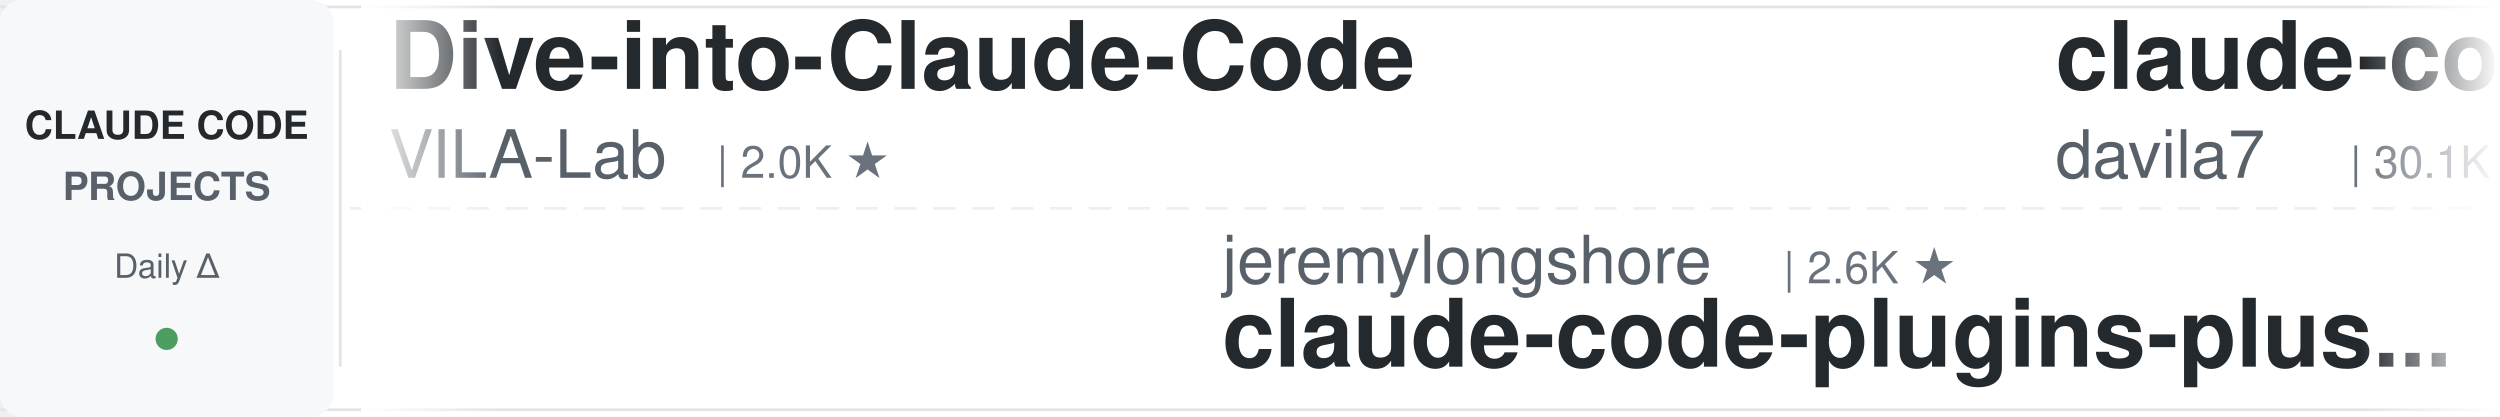
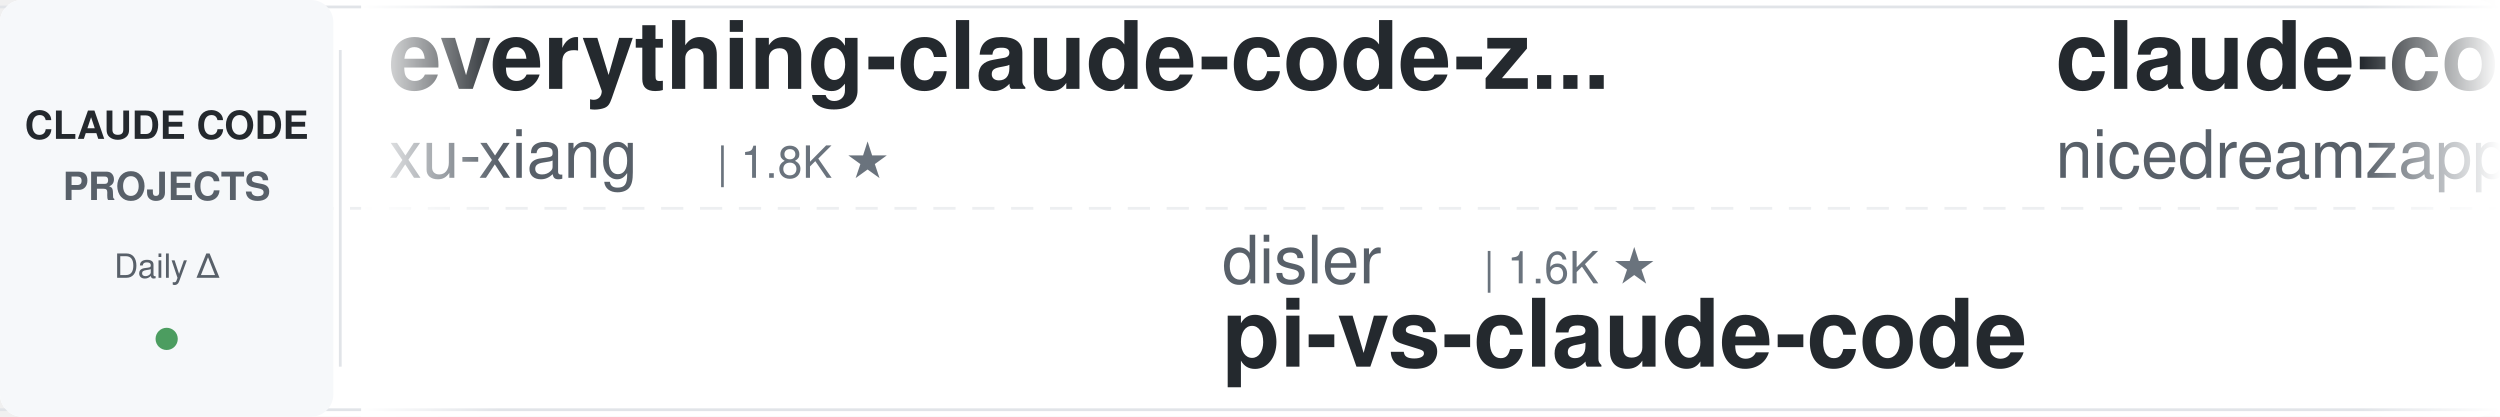
<svg xmlns="http://www.w3.org/2000/svg" width="900" height="150">
  <defs>
    <linearGradient id="awesomeLeftFade" x1="0%" y1="0%" x2="100%" y2="0%">
      <stop offset="0%" style="stop-color:#ffffff;stop-opacity:1" />
      <stop offset="100%" style="stop-color:#ffffff;stop-opacity:0" />
    </linearGradient>
    <linearGradient id="awesomeRightFade" x1="0%" y1="0%" x2="100%" y2="0%">
      <stop offset="0%" style="stop-color:#ffffff;stop-opacity:0" />
      <stop offset="100%" style="stop-color:#ffffff;stop-opacity:1" />
    </linearGradient>
  </defs>
  <rect width="900" height="150" fill="#ffffff" rx="8" />
  <rect x="0" y="2" width="900" height="1" fill="#e1e4e8" />
  <rect x="0" y="147" width="900" height="1" fill="#e1e4e8" />
  <line x1="0" y1="75" x2="900" y2="75" stroke="#e1e4e8" stroke-width="1" stroke-dasharray="8 6" opacity="0.6" />
  <rect x="0" y="0" width="120" height="150" fill="#f6f8fa" rx="8" />
  <text x="60" y="50" font-family="-apple-system, BlinkMacSystemFont, 'Segoe UI', Helvetica, Arial, sans-serif" font-size="14" font-weight="600" fill="#24292e" text-anchor="middle">CLAUDE CODE</text>
  <text x="60" y="72" font-family="-apple-system, BlinkMacSystemFont, 'Segoe UI', Helvetica, Arial, sans-serif" font-size="14" font-weight="600" fill="#586069" text-anchor="middle">PROJECTS</text>
  <text x="60" y="100" font-family="-apple-system, BlinkMacSystemFont, 'Segoe UI', Helvetica, Arial, sans-serif" font-size="12" font-weight="500" fill="#586069" text-anchor="middle">Daily Δ</text>
  <circle cx="60" cy="122" r="4" fill="#22863a" opacity="0.8" />
  <rect x="122" y="18" width="1" height="114" fill="#e1e4e8" />
  <clipPath id="awesomeTickerClip">
    <rect x="130" y="0" width="770" height="150" />
  </clipPath>
  <g clip-path="url(#awesomeTickerClip)">
    <g id="awesomeTickerItems">
      <animateTransform attributeName="transform" attributeType="XML" type="translate" from="0 0" to="-3000 0" dur="54s" repeatCount="indefinite" />
      <g transform="translate(0, 0)">
-         <text x="140" y="32" font-family="-apple-system, BlinkMacSystemFont, 'Segoe UI', Helvetica, Arial, sans-serif" font-size="34" font-weight="600" fill="#24292e">Dive-into-Claude-Code</text>
-         <text x="140" y="64" font-family="-apple-system, BlinkMacSystemFont, 'Segoe UI', Helvetica, Arial, sans-serif" font-size="24" font-weight="400" fill="#586069">VILA-Lab</text>
-         <text x="258" y="64" font-family="-apple-system, BlinkMacSystemFont, 'Segoe UI', Helvetica, Arial, sans-serif" font-size="16" font-weight="500" fill="#6a737d">| 2.0K ★</text>
+         <text x="140" y="32" font-family="-apple-system, BlinkMacSystemFont, 'Segoe UI', Helvetica, Arial, sans-serif" font-size="34" font-weight="600" fill="#24292e">everything-claude-code-z...</text>
+         <text x="140" y="64" font-family="-apple-system, BlinkMacSystemFont, 'Segoe UI', Helvetica, Arial, sans-serif" font-size="24" font-weight="400" fill="#586069">xu-xiang</text>
+         <text x="258" y="64" font-family="-apple-system, BlinkMacSystemFont, 'Segoe UI', Helvetica, Arial, sans-serif" font-size="16" font-weight="500" fill="#6a737d">| 1.8K ★</text>
      </g>
      <g transform="translate(300, 0)">
-         <text x="140" y="102" font-family="-apple-system, BlinkMacSystemFont, 'Segoe UI', Helvetica, Arial, sans-serif" font-size="24" font-weight="400" fill="#586069">jeremylongshore</text>
-         <text x="342" y="102" font-family="-apple-system, BlinkMacSystemFont, 'Segoe UI', Helvetica, Arial, sans-serif" font-size="16" font-weight="500" fill="#6a737d">| 2.6K ★</text>
-         <text x="140" y="132" font-family="-apple-system, BlinkMacSystemFont, 'Segoe UI', Helvetica, Arial, sans-serif" font-size="34" font-weight="600" fill="#24292e">claude-code-plugins-plus...</text>
+         <text x="140" y="102" font-family="-apple-system, BlinkMacSystemFont, 'Segoe UI', Helvetica, Arial, sans-serif" font-size="24" font-weight="400" fill="#586069">disler</text>
+         <text x="234" y="102" font-family="-apple-system, BlinkMacSystemFont, 'Segoe UI', Helvetica, Arial, sans-serif" font-size="16" font-weight="500" fill="#6a737d">| 1.6K ★</text>
+         <text x="140" y="132" font-family="-apple-system, BlinkMacSystemFont, 'Segoe UI', Helvetica, Arial, sans-serif" font-size="34" font-weight="600" fill="#24292e">pi-vs-claude-code</text>
      </g>
      <g transform="translate(600, 0)">
-         <text x="140" y="32" font-family="-apple-system, BlinkMacSystemFont, 'Segoe UI', Helvetica, Arial, sans-serif" font-size="34" font-weight="600" fill="#24292e">claude-code-templates</text>
-         <text x="140" y="64" font-family="-apple-system, BlinkMacSystemFont, 'Segoe UI', Helvetica, Arial, sans-serif" font-size="24" font-weight="400" fill="#586069">davila7</text>
-         <text x="246" y="64" font-family="-apple-system, BlinkMacSystemFont, 'Segoe UI', Helvetica, Arial, sans-serif" font-size="16" font-weight="500" fill="#6a737d">| 30.1K ★</text>
-         <text x="332" y="64" font-family="-apple-system, BlinkMacSystemFont, 'Segoe UI', Helvetica, Arial, sans-serif" font-size="16" font-weight="500" fill="#22863a"> +1</text>
+         <text x="140" y="32" font-family="-apple-system, BlinkMacSystemFont, 'Segoe UI', Helvetica, Arial, sans-serif" font-size="34" font-weight="600" fill="#24292e">claude-code-local</text>
+         <text x="140" y="64" font-family="-apple-system, BlinkMacSystemFont, 'Segoe UI', Helvetica, Arial, sans-serif" font-size="24" font-weight="400" fill="#586069">nicedreamzapp</text>
+         <text x="318" y="64" font-family="-apple-system, BlinkMacSystemFont, 'Segoe UI', Helvetica, Arial, sans-serif" font-size="16" font-weight="500" fill="#6a737d">| 3.1K ★</text>
+         <text x="395" y="64" font-family="-apple-system, BlinkMacSystemFont, 'Segoe UI', Helvetica, Arial, sans-serif" font-size="16" font-weight="500" fill="#22863a"> +6</text>
      </g>
      <g transform="translate(900, 0)">
+         <text x="140" y="102" font-family="-apple-system, BlinkMacSystemFont, 'Segoe UI', Helvetica, Arial, sans-serif" font-size="24" font-weight="400" fill="#586069">JrCx7scC</text>
+         <text x="258" y="102" font-family="-apple-system, BlinkMacSystemFont, 'Segoe UI', Helvetica, Arial, sans-serif" font-size="16" font-weight="500" fill="#6a737d">| 371 ★</text>
+         <text x="140" y="132" font-family="-apple-system, BlinkMacSystemFont, 'Segoe UI', Helvetica, Arial, sans-serif" font-size="34" font-weight="600" fill="#24292e">claude-code-source</text>
+       </g>
+       <g transform="translate(1200, 0)">
+         <text x="140" y="32" font-family="-apple-system, BlinkMacSystemFont, 'Segoe UI', Helvetica, Arial, sans-serif" font-size="34" font-weight="600" fill="#24292e">claude-code-sourcemap</text>
+         <text x="140" y="64" font-family="-apple-system, BlinkMacSystemFont, 'Segoe UI', Helvetica, Arial, sans-serif" font-size="24" font-weight="400" fill="#586069">ChinaSiro</text>
+         <text x="270" y="64" font-family="-apple-system, BlinkMacSystemFont, 'Segoe UI', Helvetica, Arial, sans-serif" font-size="16" font-weight="500" fill="#6a737d">| 9.6K ★</text>
+       </g>
+       <g transform="translate(1500, 0)">
+         <text x="140" y="102" font-family="-apple-system, BlinkMacSystemFont, 'Segoe UI', Helvetica, Arial, sans-serif" font-size="24" font-weight="400" fill="#586069">wanshuiyin</text>
+         <text x="282" y="102" font-family="-apple-system, BlinkMacSystemFont, 'Segoe UI', Helvetica, Arial, sans-serif" font-size="16" font-weight="500" fill="#6a737d">| 14.2K ★</text>
+         <text x="368" y="102" font-family="-apple-system, BlinkMacSystemFont, 'Segoe UI', Helvetica, Arial, sans-serif" font-size="16" font-weight="500" fill="#22863a"> +1</text>
+         <text x="140" y="132" font-family="-apple-system, BlinkMacSystemFont, 'Segoe UI', Helvetica, Arial, sans-serif" font-size="34" font-weight="600" fill="#24292e">Auto-claude-code-researc...</text>
+       </g>
+       <g transform="translate(1800, 0)">
+         <text x="140" y="32" font-family="-apple-system, BlinkMacSystemFont, 'Segoe UI', Helvetica, Arial, sans-serif" font-size="34" font-weight="600" fill="#24292e">claude-code-hooks-master...</text>
+         <text x="140" y="64" font-family="-apple-system, BlinkMacSystemFont, 'Segoe UI', Helvetica, Arial, sans-serif" font-size="24" font-weight="400" fill="#586069">disler</text>
+         <text x="234" y="64" font-family="-apple-system, BlinkMacSystemFont, 'Segoe UI', Helvetica, Arial, sans-serif" font-size="16" font-weight="500" fill="#6a737d">| 3.9K ★</text>
+       </g>
+       <g transform="translate(2100, 0)">
+         <text x="140" y="102" font-family="-apple-system, BlinkMacSystemFont, 'Segoe UI', Helvetica, Arial, sans-serif" font-size="24" font-weight="400" fill="#586069">anthropics</text>
+         <text x="282" y="102" font-family="-apple-system, BlinkMacSystemFont, 'Segoe UI', Helvetica, Arial, sans-serif" font-size="16" font-weight="500" fill="#6a737d">| 8.5K ★</text>
+         <text x="140" y="132" font-family="-apple-system, BlinkMacSystemFont, 'Segoe UI', Helvetica, Arial, sans-serif" font-size="34" font-weight="600" fill="#24292e">claude-code-action</text>
+       </g>
+       <g transform="translate(2400, 0)">
+         <text x="140" y="32" font-family="-apple-system, BlinkMacSystemFont, 'Segoe UI', Helvetica, Arial, sans-serif" font-size="34" font-weight="600" fill="#24292e">claude-code-harness</text>
+         <text x="140" y="64" font-family="-apple-system, BlinkMacSystemFont, 'Segoe UI', Helvetica, Arial, sans-serif" font-size="24" font-weight="400" fill="#586069">Chachamaru127</text>
+         <text x="318" y="64" font-family="-apple-system, BlinkMacSystemFont, 'Segoe UI', Helvetica, Arial, sans-serif" font-size="16" font-weight="500" fill="#6a737d">| 3.0K ★</text>
+       </g>
+       <g transform="translate(2700, 0)">
        <text x="140" y="102" font-family="-apple-system, BlinkMacSystemFont, 'Segoe UI', Helvetica, Arial, sans-serif" font-size="24" font-weight="400" fill="#586069">Donchitos</text>
        <text x="270" y="102" font-family="-apple-system, BlinkMacSystemFont, 'Segoe UI', Helvetica, Arial, sans-serif" font-size="16" font-weight="500" fill="#6a737d">| 23.6K ★</text>
-         <text x="356" y="102" font-family="-apple-system, BlinkMacSystemFont, 'Segoe UI', Helvetica, Arial, sans-serif" font-size="16" font-weight="500" fill="#22863a"> +5</text>
+         <text x="356" y="102" font-family="-apple-system, BlinkMacSystemFont, 'Segoe UI', Helvetica, Arial, sans-serif" font-size="16" font-weight="500" fill="#22863a"> +3</text>
        <text x="140" y="132" font-family="-apple-system, BlinkMacSystemFont, 'Segoe UI', Helvetica, Arial, sans-serif" font-size="34" font-weight="600" fill="#24292e">Claude-Code-Game-Studios</text>
      </g>
-       <g transform="translate(1200, 0)">
-         <text x="140" y="32" font-family="-apple-system, BlinkMacSystemFont, 'Segoe UI', Helvetica, Arial, sans-serif" font-size="34" font-weight="600" fill="#24292e">free-claude-code</text>
-         <text x="140" y="64" font-family="-apple-system, BlinkMacSystemFont, 'Segoe UI', Helvetica, Arial, sans-serif" font-size="24" font-weight="400" fill="#586069">Alishahryar1</text>
-         <text x="306" y="64" font-family="-apple-system, BlinkMacSystemFont, 'Segoe UI', Helvetica, Arial, sans-serif" font-size="16" font-weight="500" fill="#6a737d">| 43.9K ★</text>
-         <text x="392" y="64" font-family="-apple-system, BlinkMacSystemFont, 'Segoe UI', Helvetica, Arial, sans-serif" font-size="16" font-weight="500" fill="#22863a"> +43</text>
-       </g>
-       <g transform="translate(1500, 0)">
-         <text x="140" y="102" font-family="-apple-system, BlinkMacSystemFont, 'Segoe UI', Helvetica, Arial, sans-serif" font-size="24" font-weight="400" fill="#586069">jqueryscript</text>
-         <text x="306" y="102" font-family="-apple-system, BlinkMacSystemFont, 'Segoe UI', Helvetica, Arial, sans-serif" font-size="16" font-weight="500" fill="#6a737d">| 486 ★</text>
-         <text x="374" y="102" font-family="-apple-system, BlinkMacSystemFont, 'Segoe UI', Helvetica, Arial, sans-serif" font-size="16" font-weight="500" fill="#22863a"> +1</text>
-         <text x="140" y="132" font-family="-apple-system, BlinkMacSystemFont, 'Segoe UI', Helvetica, Arial, sans-serif" font-size="34" font-weight="600" fill="#24292e">awesome-claude-code</text>
-       </g>
-       <g transform="translate(1800, 0)">
-         <text x="140" y="32" font-family="-apple-system, BlinkMacSystemFont, 'Segoe UI', Helvetica, Arial, sans-serif" font-size="34" font-weight="600" fill="#24292e">claude-code-video-toolki...</text>
-         <text x="140" y="64" font-family="-apple-system, BlinkMacSystemFont, 'Segoe UI', Helvetica, Arial, sans-serif" font-size="24" font-weight="400" fill="#586069">digitalsamba</text>
-         <text x="306" y="64" font-family="-apple-system, BlinkMacSystemFont, 'Segoe UI', Helvetica, Arial, sans-serif" font-size="16" font-weight="500" fill="#6a737d">| 1.9K ★</text>
-         <text x="383" y="64" font-family="-apple-system, BlinkMacSystemFont, 'Segoe UI', Helvetica, Arial, sans-serif" font-size="16" font-weight="500" fill="#22863a"> +1</text>
-       </g>
-       <g transform="translate(2100, 0)">
-         <text x="140" y="102" font-family="-apple-system, BlinkMacSystemFont, 'Segoe UI', Helvetica, Arial, sans-serif" font-size="24" font-weight="400" fill="#586069">https-deeplearning-ai</text>
-         <text x="414" y="102" font-family="-apple-system, BlinkMacSystemFont, 'Segoe UI', Helvetica, Arial, sans-serif" font-size="16" font-weight="500" fill="#6a737d">| 538 ★</text>
-         <text x="140" y="132" font-family="-apple-system, BlinkMacSystemFont, 'Segoe UI', Helvetica, Arial, sans-serif" font-size="34" font-weight="600" fill="#24292e">sc-claude-code-files</text>
-       </g>
-       <g transform="translate(2400, 0)">
-         <text x="140" y="32" font-family="-apple-system, BlinkMacSystemFont, 'Segoe UI', Helvetica, Arial, sans-serif" font-size="34" font-weight="600" fill="#24292e">claude-code-skills</text>
-         <text x="140" y="64" font-family="-apple-system, BlinkMacSystemFont, 'Segoe UI', Helvetica, Arial, sans-serif" font-size="24" font-weight="400" fill="#586069">daymade</text>
-         <text x="246" y="64" font-family="-apple-system, BlinkMacSystemFont, 'Segoe UI', Helvetica, Arial, sans-serif" font-size="16" font-weight="500" fill="#6a737d">| 1.3K ★</text>
-       </g>
-       <g transform="translate(2700, 0)">
-         <text x="140" y="102" font-family="-apple-system, BlinkMacSystemFont, 'Segoe UI', Helvetica, Arial, sans-serif" font-size="24" font-weight="400" fill="#586069">Windy3f3f3f3f</text>
-         <text x="318" y="102" font-family="-apple-system, BlinkMacSystemFont, 'Segoe UI', Helvetica, Arial, sans-serif" font-size="16" font-weight="500" fill="#6a737d">| 2.5K ★</text>
-         <text x="140" y="132" font-family="-apple-system, BlinkMacSystemFont, 'Segoe UI', Helvetica, Arial, sans-serif" font-size="34" font-weight="600" fill="#24292e">claude-code-from-scratch</text>
-       </g>
      <g transform="translate(3000, 0)">
-         <text x="140" y="32" font-family="-apple-system, BlinkMacSystemFont, 'Segoe UI', Helvetica, Arial, sans-serif" font-size="34" font-weight="600" fill="#24292e">Dive-into-Claude-Code</text>
-         <text x="140" y="64" font-family="-apple-system, BlinkMacSystemFont, 'Segoe UI', Helvetica, Arial, sans-serif" font-size="24" font-weight="400" fill="#586069">VILA-Lab</text>
-         <text x="258" y="64" font-family="-apple-system, BlinkMacSystemFont, 'Segoe UI', Helvetica, Arial, sans-serif" font-size="16" font-weight="500" fill="#6a737d">| 2.0K ★</text>
+         <text x="140" y="32" font-family="-apple-system, BlinkMacSystemFont, 'Segoe UI', Helvetica, Arial, sans-serif" font-size="34" font-weight="600" fill="#24292e">everything-claude-code-z...</text>
+         <text x="140" y="64" font-family="-apple-system, BlinkMacSystemFont, 'Segoe UI', Helvetica, Arial, sans-serif" font-size="24" font-weight="400" fill="#586069">xu-xiang</text>
+         <text x="258" y="64" font-family="-apple-system, BlinkMacSystemFont, 'Segoe UI', Helvetica, Arial, sans-serif" font-size="16" font-weight="500" fill="#6a737d">| 1.8K ★</text>
      </g>
      <g transform="translate(3300, 0)">
-         <text x="140" y="102" font-family="-apple-system, BlinkMacSystemFont, 'Segoe UI', Helvetica, Arial, sans-serif" font-size="24" font-weight="400" fill="#586069">jeremylongshore</text>
-         <text x="342" y="102" font-family="-apple-system, BlinkMacSystemFont, 'Segoe UI', Helvetica, Arial, sans-serif" font-size="16" font-weight="500" fill="#6a737d">| 2.6K ★</text>
-         <text x="140" y="132" font-family="-apple-system, BlinkMacSystemFont, 'Segoe UI', Helvetica, Arial, sans-serif" font-size="34" font-weight="600" fill="#24292e">claude-code-plugins-plus...</text>
+         <text x="140" y="102" font-family="-apple-system, BlinkMacSystemFont, 'Segoe UI', Helvetica, Arial, sans-serif" font-size="24" font-weight="400" fill="#586069">disler</text>
+         <text x="234" y="102" font-family="-apple-system, BlinkMacSystemFont, 'Segoe UI', Helvetica, Arial, sans-serif" font-size="16" font-weight="500" fill="#6a737d">| 1.6K ★</text>
+         <text x="140" y="132" font-family="-apple-system, BlinkMacSystemFont, 'Segoe UI', Helvetica, Arial, sans-serif" font-size="34" font-weight="600" fill="#24292e">pi-vs-claude-code</text>
      </g>
      <g transform="translate(3600, 0)">
-         <text x="140" y="32" font-family="-apple-system, BlinkMacSystemFont, 'Segoe UI', Helvetica, Arial, sans-serif" font-size="34" font-weight="600" fill="#24292e">claude-code-templates</text>
-         <text x="140" y="64" font-family="-apple-system, BlinkMacSystemFont, 'Segoe UI', Helvetica, Arial, sans-serif" font-size="24" font-weight="400" fill="#586069">davila7</text>
-         <text x="246" y="64" font-family="-apple-system, BlinkMacSystemFont, 'Segoe UI', Helvetica, Arial, sans-serif" font-size="16" font-weight="500" fill="#6a737d">| 30.1K ★</text>
-         <text x="332" y="64" font-family="-apple-system, BlinkMacSystemFont, 'Segoe UI', Helvetica, Arial, sans-serif" font-size="16" font-weight="500" fill="#22863a"> +1</text>
+         <text x="140" y="32" font-family="-apple-system, BlinkMacSystemFont, 'Segoe UI', Helvetica, Arial, sans-serif" font-size="34" font-weight="600" fill="#24292e">claude-code-local</text>
+         <text x="140" y="64" font-family="-apple-system, BlinkMacSystemFont, 'Segoe UI', Helvetica, Arial, sans-serif" font-size="24" font-weight="400" fill="#586069">nicedreamzapp</text>
+         <text x="318" y="64" font-family="-apple-system, BlinkMacSystemFont, 'Segoe UI', Helvetica, Arial, sans-serif" font-size="16" font-weight="500" fill="#6a737d">| 3.1K ★</text>
+         <text x="395" y="64" font-family="-apple-system, BlinkMacSystemFont, 'Segoe UI', Helvetica, Arial, sans-serif" font-size="16" font-weight="500" fill="#22863a"> +6</text>
      </g>
      <g transform="translate(3900, 0)">
-         <text x="140" y="102" font-family="-apple-system, BlinkMacSystemFont, 'Segoe UI', Helvetica, Arial, sans-serif" font-size="24" font-weight="400" fill="#586069">Donchitos</text>
-         <text x="270" y="102" font-family="-apple-system, BlinkMacSystemFont, 'Segoe UI', Helvetica, Arial, sans-serif" font-size="16" font-weight="500" fill="#6a737d">| 23.6K ★</text>
-         <text x="356" y="102" font-family="-apple-system, BlinkMacSystemFont, 'Segoe UI', Helvetica, Arial, sans-serif" font-size="16" font-weight="500" fill="#22863a"> +5</text>
-         <text x="140" y="132" font-family="-apple-system, BlinkMacSystemFont, 'Segoe UI', Helvetica, Arial, sans-serif" font-size="34" font-weight="600" fill="#24292e">Claude-Code-Game-Studios</text>
+         <text x="140" y="102" font-family="-apple-system, BlinkMacSystemFont, 'Segoe UI', Helvetica, Arial, sans-serif" font-size="24" font-weight="400" fill="#586069">JrCx7scC</text>
+         <text x="258" y="102" font-family="-apple-system, BlinkMacSystemFont, 'Segoe UI', Helvetica, Arial, sans-serif" font-size="16" font-weight="500" fill="#6a737d">| 371 ★</text>
+         <text x="140" y="132" font-family="-apple-system, BlinkMacSystemFont, 'Segoe UI', Helvetica, Arial, sans-serif" font-size="34" font-weight="600" fill="#24292e">claude-code-source</text>
      </g>
    </g>
  </g>
  <rect x="130" y="0" width="50" height="150" fill="url(#awesomeLeftFade)" />
  <rect x="850" y="0" width="50" height="150" fill="url(#awesomeRightFade)" />
</svg>
